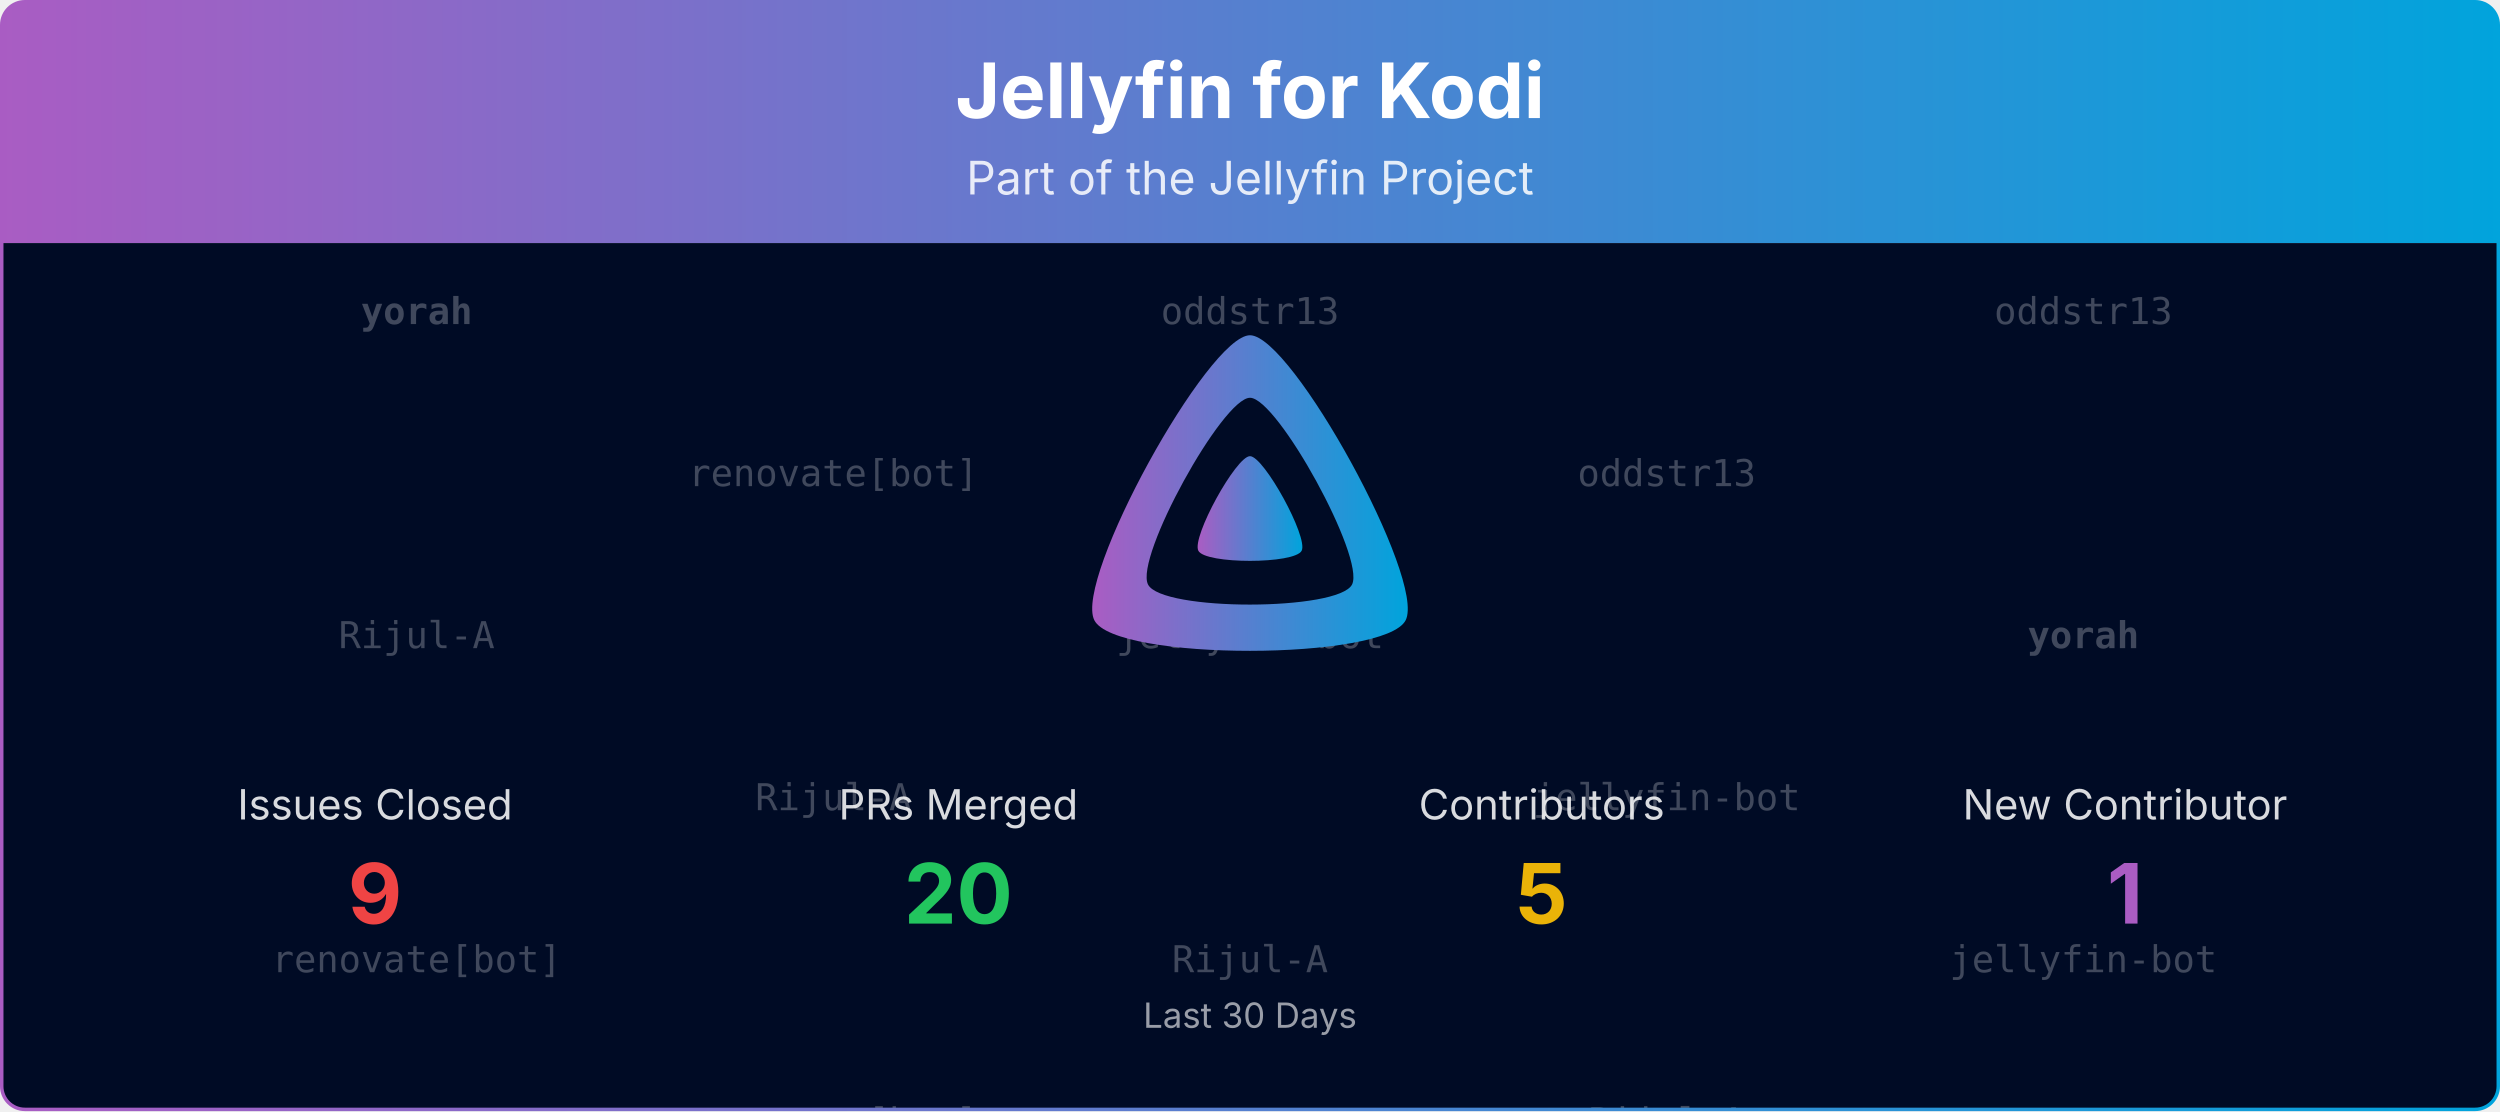
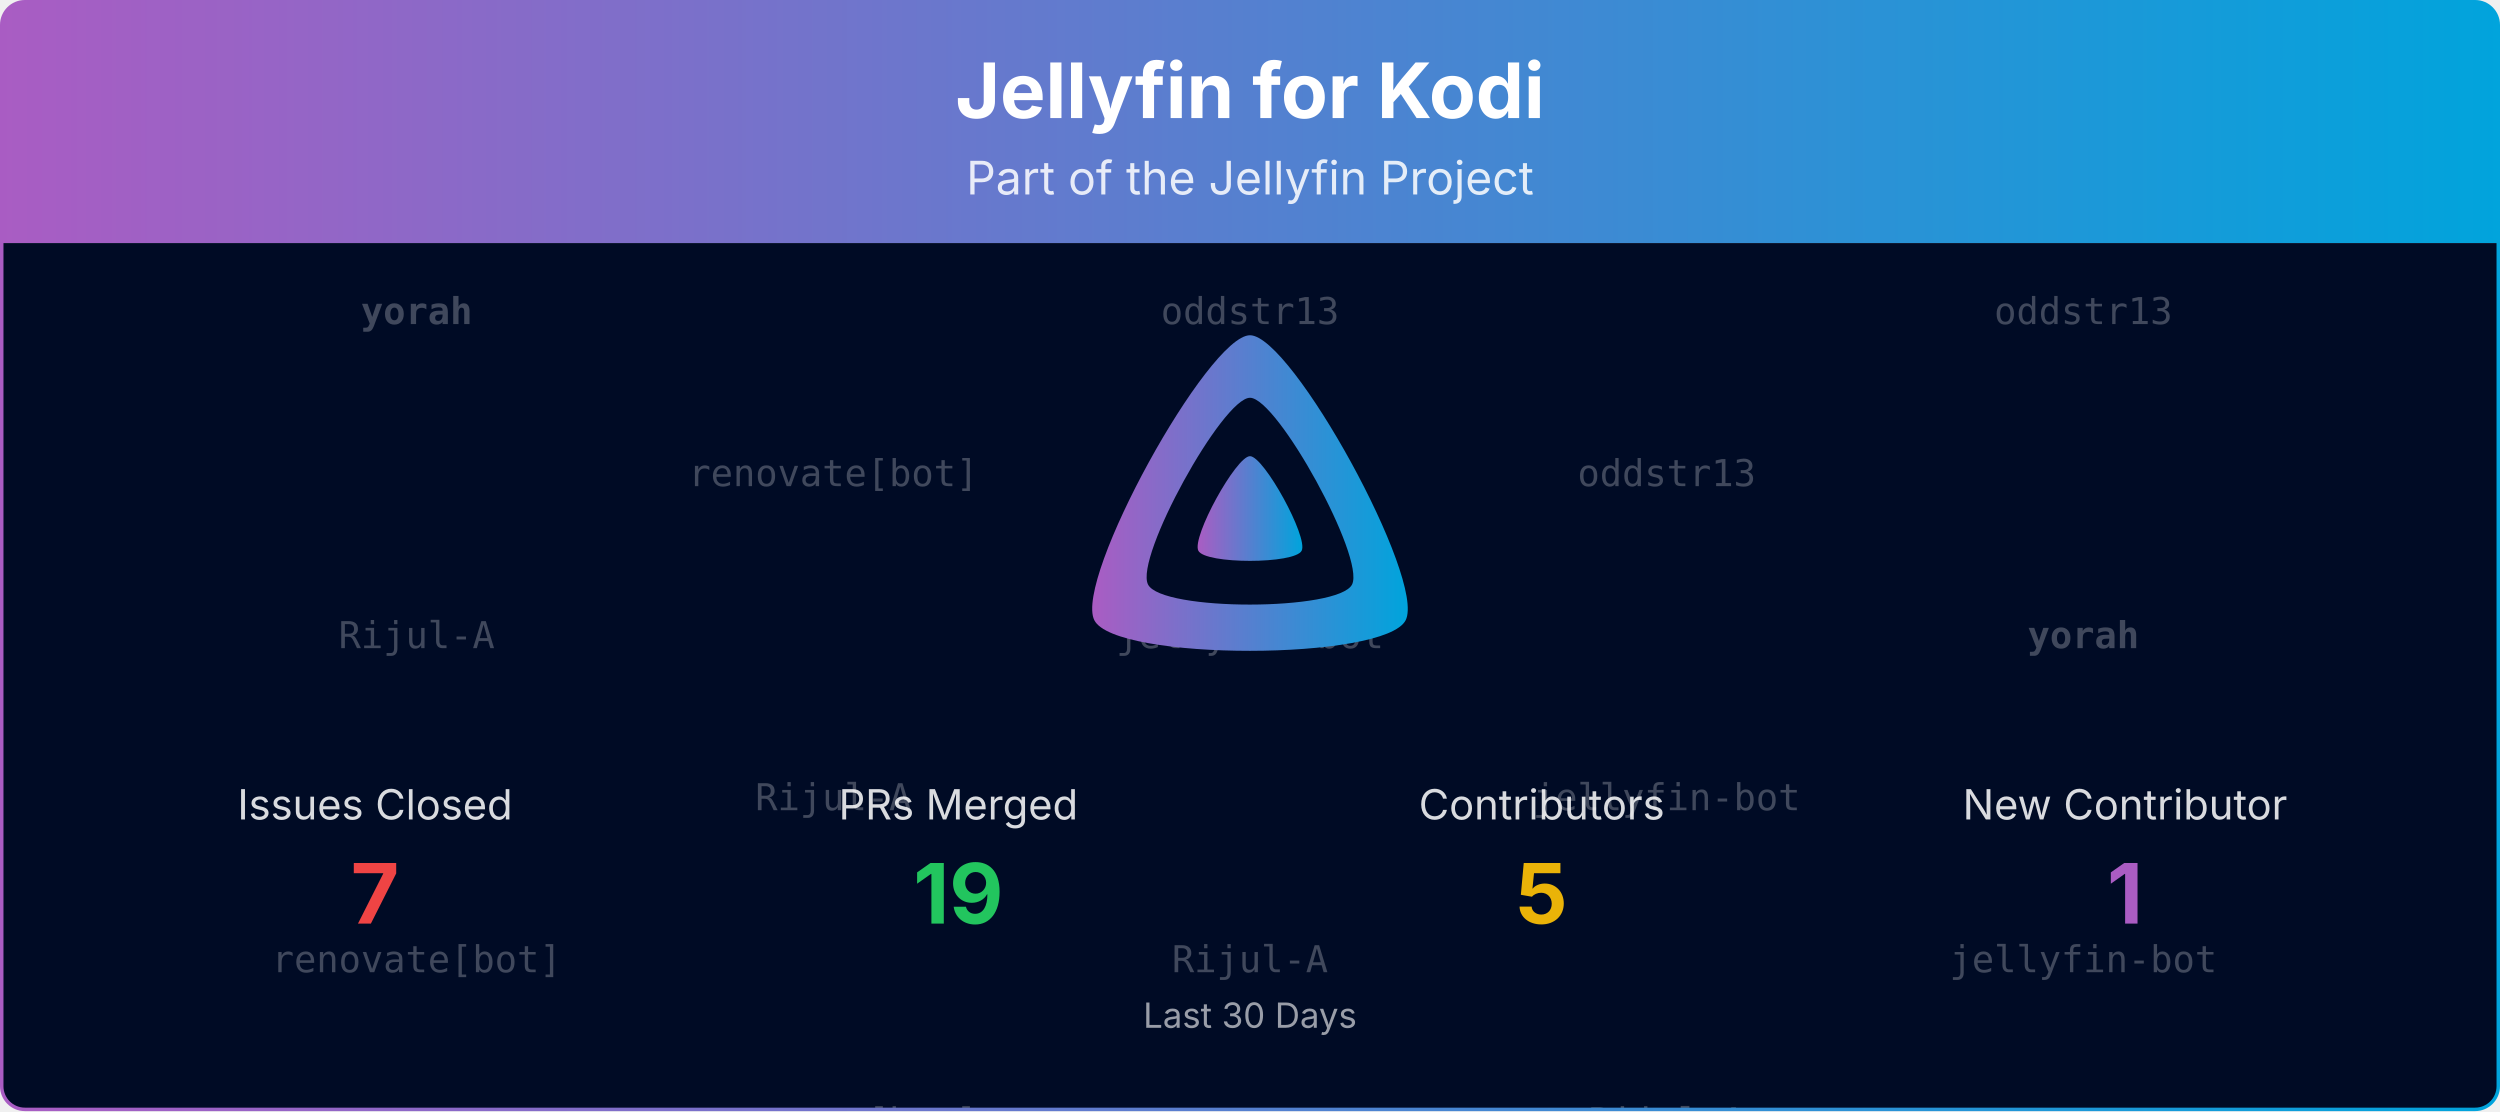
<svg xmlns="http://www.w3.org/2000/svg" viewBox="0 0 1080 480" width="100%" role="img" aria-label="Jellyfin for Kodi">
  <defs>
    <linearGradient id="banner-jellyfin-kodi-grad" x1="0" y1="0" x2="1" y2="0">
      <stop offset="0%" stop-color="#AA5CC3" />
      <stop offset="100%" stop-color="#00A4DC" />
    </linearGradient>
    <clipPath id="banner-jellyfin-kodi-grad-clip">
      <rect x="0.75" y="0.75" width="1078.5" height="478.5" rx="10" ry="10" />
    </clipPath>
  </defs>
  <defs>
    <clipPath id="banner-jellyfin-kodi-grad-rain-clip">
      <rect x="0.75" y="105" width="1078.5" height="374.25" />
    </clipPath>
  </defs>
  <g clip-path="url(#banner-jellyfin-kodi-grad-clip)">
    <path d="M0.75,10.75 A10.0,10.0 0 0 1 10.75,0.75 L1069.25,0.75 A10.0,10.0 0 0 1 1079.25,10.75 L1079.25,105.00 L0.75,105.00 Z" fill="url(#banner-jellyfin-kodi-grad)" />
    <text x="540.0" y="51" text-anchor="middle" font-size="33" font-weight="700" font-family="Plus Jakarta Sans, system-ui, -apple-system, Segoe UI, sans-serif" fill="#ffffff">Jellyfin for Kodi</text>
    <text x="540.0" y="84" text-anchor="middle" font-size="20" font-family="Plus Jakarta Sans, system-ui, -apple-system, Segoe UI, sans-serif" fill="#ffffff" opacity="0.85">Part of the Jellyfin Project</text>
    <rect x="0.75" y="105" width="1078.5" height="374.25" fill="#000b25" />
    <g opacity="0.25" clip-path="url(#banner-jellyfin-kodi-grad-rain-clip)" font-family="ui-monospace, SFMono-Regular, Menlo, Consolas, monospace" font-size="16" fill="#ffffff" text-anchor="middle">
      <g transform="translate(180.00,105)">
        <g>
          <animateTransform attributeName="transform" type="translate" values="0,-420;0,0" dur="10.00s" begin="-0.00s" repeatCount="indefinite" />
          <text y="35.0" font-weight="700">yorah</text>
          <text y="175.0">Rijul-A</text>
          <text y="315.0">renovate[bot]</text>
          <text y="455.0" font-weight="700">yorah</text>
          <text y="595.0">Rijul-A</text>
          <text y="735.0">renovate[bot]</text>
        </g>
      </g>
      <g transform="translate(540.00,105)">
        <g>
          <animateTransform attributeName="transform" type="translate" values="0,-420;0,0" dur="10.00s" begin="-1.91s" repeatCount="indefinite" />
          <text y="35.0">oddstr13</text>
          <text y="175.0">jellyfin-bot</text>
          <text y="315.0">Rijul-A</text>
          <text y="455.0">oddstr13</text>
          <text y="595.0">jellyfin-bot</text>
          <text y="735.0">Rijul-A</text>
        </g>
      </g>
      <g transform="translate(900.00,105)">
        <g>
          <animateTransform attributeName="transform" type="translate" values="0,-420;0,0" dur="10.00s" begin="-3.82s" repeatCount="indefinite" />
          <text y="35.0">oddstr13</text>
          <text y="175.0" font-weight="700">yorah</text>
          <text y="315.0">jellyfin-bot</text>
          <text y="455.0">oddstr13</text>
          <text y="595.0" font-weight="700">yorah</text>
          <text y="735.0">jellyfin-bot</text>
        </g>
      </g>
      <g transform="translate(360.00,105)">
        <g>
          <animateTransform attributeName="transform" type="translate" values="0,-420;0,0" dur="10.00s" begin="-5.73s" repeatCount="indefinite" />
          <text y="105.0">renovate[bot]</text>
          <text y="245.0">Rijul-A</text>
          <text y="385.0">renovate[bot]</text>
          <text y="525.0">renovate[bot]</text>
          <text y="665.0">Rijul-A</text>
          <text y="805.0">renovate[bot]</text>
        </g>
      </g>
      <g transform="translate(720.00,105)">
        <g>
          <animateTransform attributeName="transform" type="translate" values="0,-420;0,0" dur="10.00s" begin="-7.64s" repeatCount="indefinite" />
          <text y="105.0">oddstr13</text>
          <text y="245.0">jellyfin-bot</text>
          <text y="385.0">Rijul-A</text>
          <text y="525.0">oddstr13</text>
          <text y="665.0">jellyfin-bot</text>
          <text y="805.0">Rijul-A</text>
        </g>
      </g>
    </g>
    <g transform="translate(465.00,138.00) scale(0.29297)">
      <path fill="url(#banner-jellyfin-kodi-grad)" fill-rule="evenodd" d="M256,23.3c-61.6,0-259.8,359.4-229.6,420.1s429.3,60,459.2,0S317.6,23.3,256,23.3zM406.5,390.8c-19.6,39.3-281.1,39.8-300.9,0s110.1-275.3,150.4-275.3S426.1,351.4,406.5,390.8z" />
      <path fill="url(#banner-jellyfin-kodi-grad)" d="M256,201.6c-20.4,0-86.2,119.3-76.2,139.4s142.5,19.9,152.4,0S276.5,201.6,256,201.6z" />
    </g>
    <text x="162.0" y="354.0" text-anchor="middle" font-size="18" font-family="Plus Jakarta Sans, system-ui, -apple-system, Segoe UI, sans-serif" fill="#ffffff" opacity="0.85">Issues Closed</text>
-     <text x="162.0" y="399.0" text-anchor="middle" font-size="36" font-weight="700" font-family="Plus Jakarta Sans, system-ui, -apple-system, Segoe UI, sans-serif" fill="#ef4444">9</text>
+     <text x="162.0" y="399.0" text-anchor="middle" font-size="36" font-weight="700" font-family="Plus Jakarta Sans, system-ui, -apple-system, Segoe UI, sans-serif" fill="#ef4444">7</text>
    <text x="414.0" y="354.0" text-anchor="middle" font-size="18" font-family="Plus Jakarta Sans, system-ui, -apple-system, Segoe UI, sans-serif" fill="#ffffff" opacity="0.85">PRs Merged</text>
-     <text x="414.0" y="399.0" text-anchor="middle" font-size="36" font-weight="700" font-family="Plus Jakarta Sans, system-ui, -apple-system, Segoe UI, sans-serif" fill="#22c55e">20</text>
+     <text x="414.0" y="399.0" text-anchor="middle" font-size="36" font-weight="700" font-family="Plus Jakarta Sans, system-ui, -apple-system, Segoe UI, sans-serif" fill="#22c55e">19</text>
    <text x="666.0" y="354.0" text-anchor="middle" font-size="18" font-family="Plus Jakarta Sans, system-ui, -apple-system, Segoe UI, sans-serif" fill="#ffffff" opacity="0.85">Contributors</text>
    <text x="666.0" y="399.0" text-anchor="middle" font-size="36" font-weight="700" font-family="Plus Jakarta Sans, system-ui, -apple-system, Segoe UI, sans-serif" fill="#eab308">5</text>
    <text x="918.0" y="354.0" text-anchor="middle" font-size="18" font-family="Plus Jakarta Sans, system-ui, -apple-system, Segoe UI, sans-serif" fill="#ffffff" opacity="0.85">New Contributor</text>
    <text x="918.0" y="399.0" text-anchor="middle" font-size="36" font-weight="700" font-family="Plus Jakarta Sans, system-ui, -apple-system, Segoe UI, sans-serif" fill="#AA5CC3">1</text>
    <text x="540.0" y="444.0" text-anchor="middle" font-size="15" font-family="Plus Jakarta Sans, system-ui, -apple-system, Segoe UI, sans-serif" fill="#ffffff" opacity="0.6">Last 30 Days</text>
  </g>
  <rect x="0.75" y="0.75" width="1078.5" height="478.5" rx="10" ry="10" fill="none" stroke="url(#banner-jellyfin-kodi-grad)" stroke-width="1.5" />
</svg>
